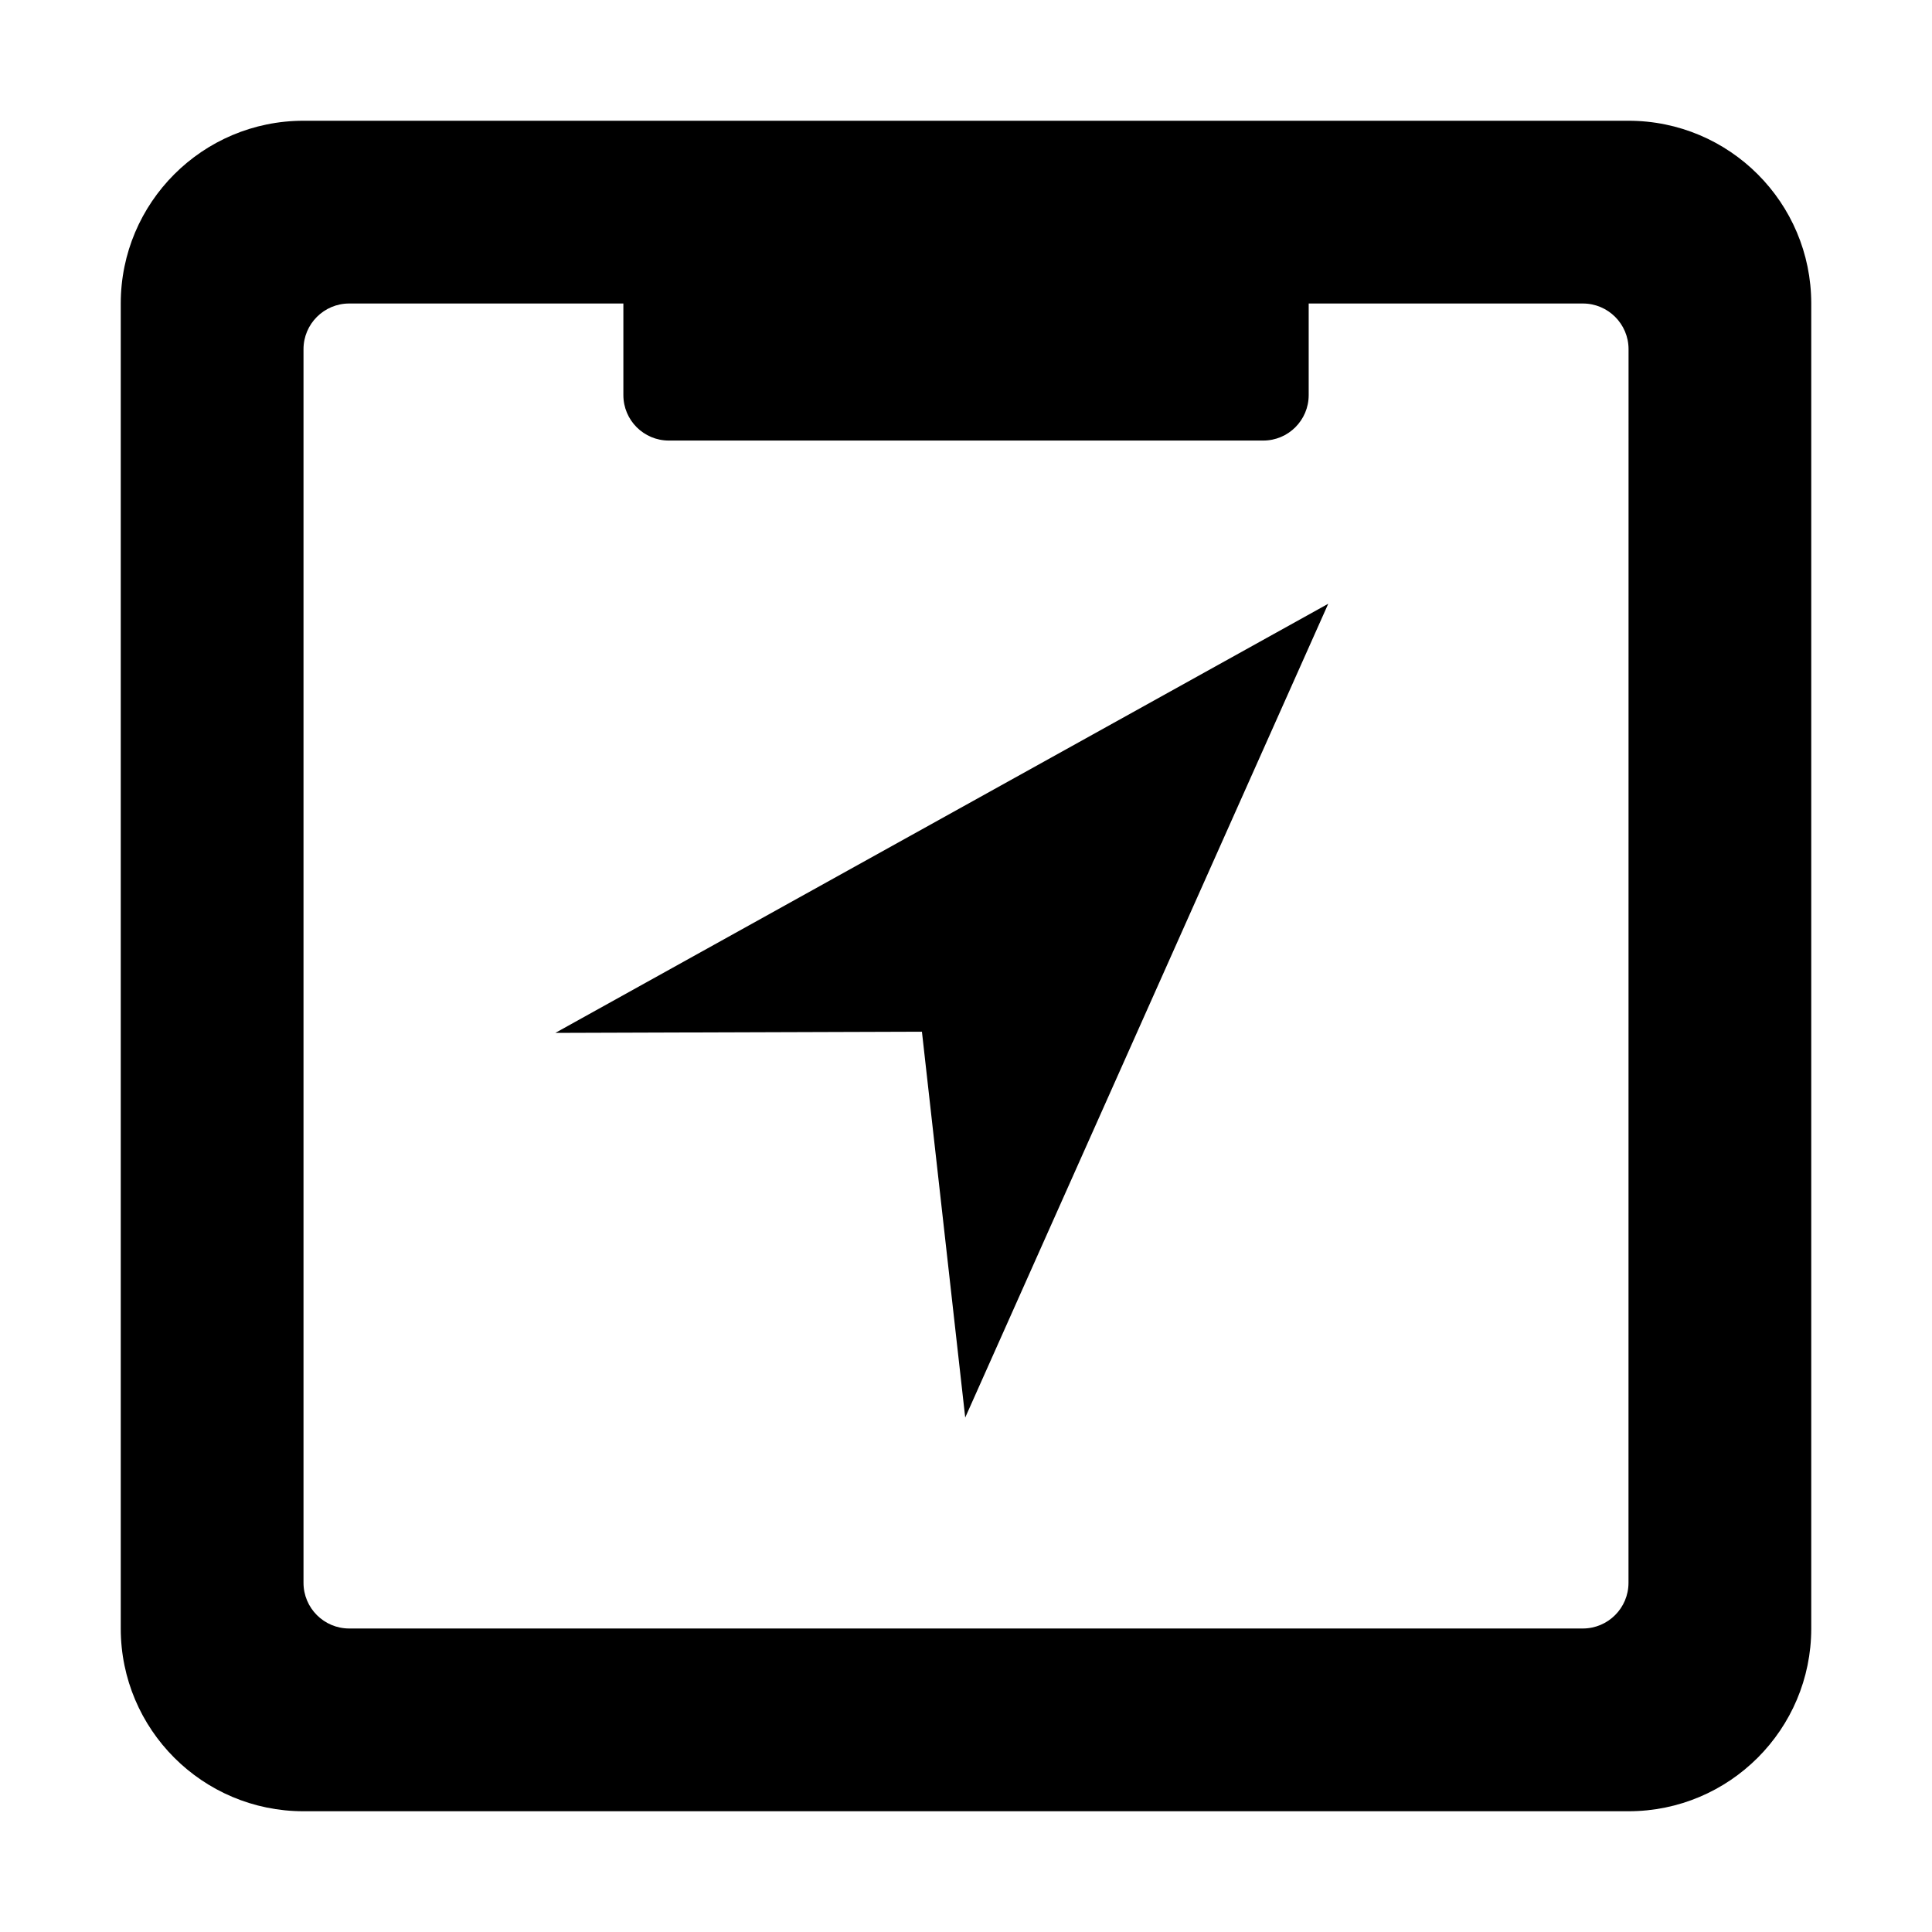
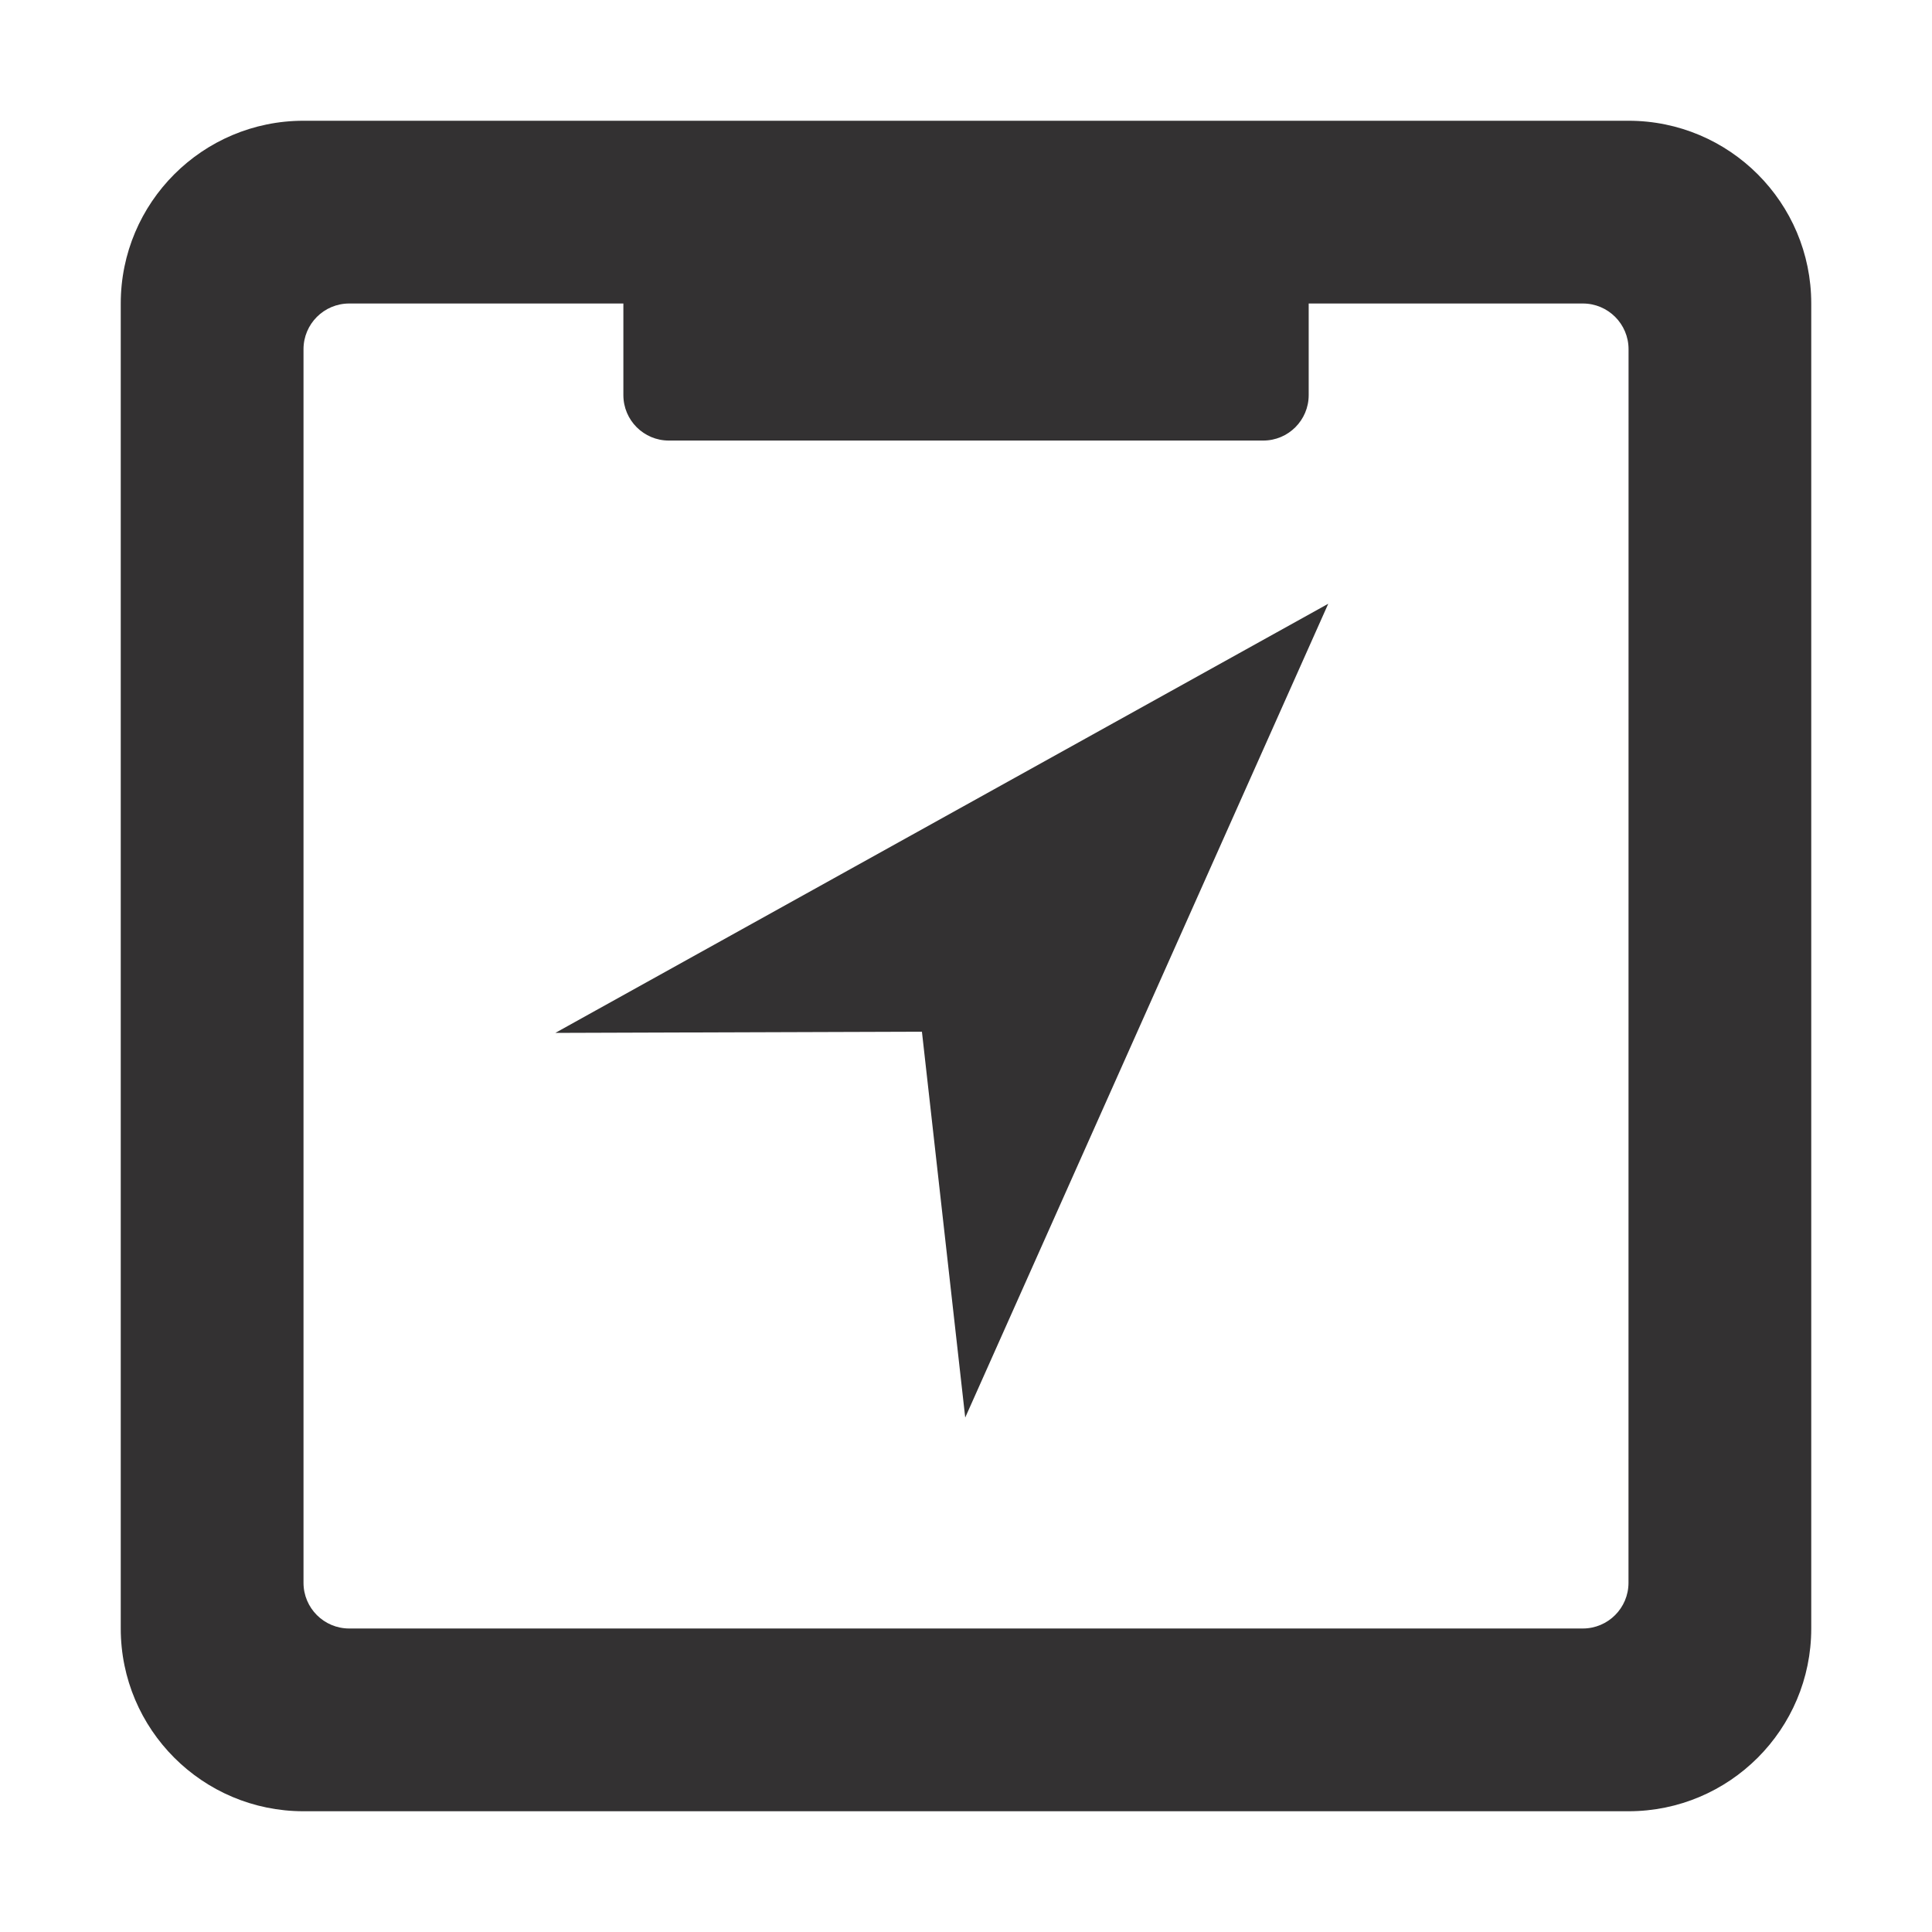
- <svg xmlns="http://www.w3.org/2000/svg" data-name="Layer 1" viewBox="0 0 32 32">
+ <svg xmlns="http://www.w3.org/2000/svg" id="Layer_1" data-name="Layer 1" viewBox="0 0 32 32">
+   <defs>
+     <style>.cls-1,.cls-2{fill:#333132}.cls-1{fill-rule:evenodd}</style>
+   </defs>
  <path class="cls-1" d="M26.973 2H5.027A3.027 3.027 0 0 0 2 5.027v21.946A3.027 3.027 0 0 0 5.027 30h21.946A3.027 3.027 0 0 0 30 26.973V5.027A3.027 3.027 0 0 0 26.973 2zm0 24.216a.757.757 0 0 1-.757.757H5.784a.757.757 0 0 1-.757-.757V5.784a.757.757 0 0 1 .757-.757h4.541v1.517a.753.753 0 0 0 .753.753h9.845a.753.753 0 0 0 .753-.753V5.027h4.541a.757.757 0 0 1 .757.757z" />
  <path class="cls-2" d="M15.27 17.088l.717 6.391L22 10 9.198 17.108l6.072-.02z" />
</svg>
